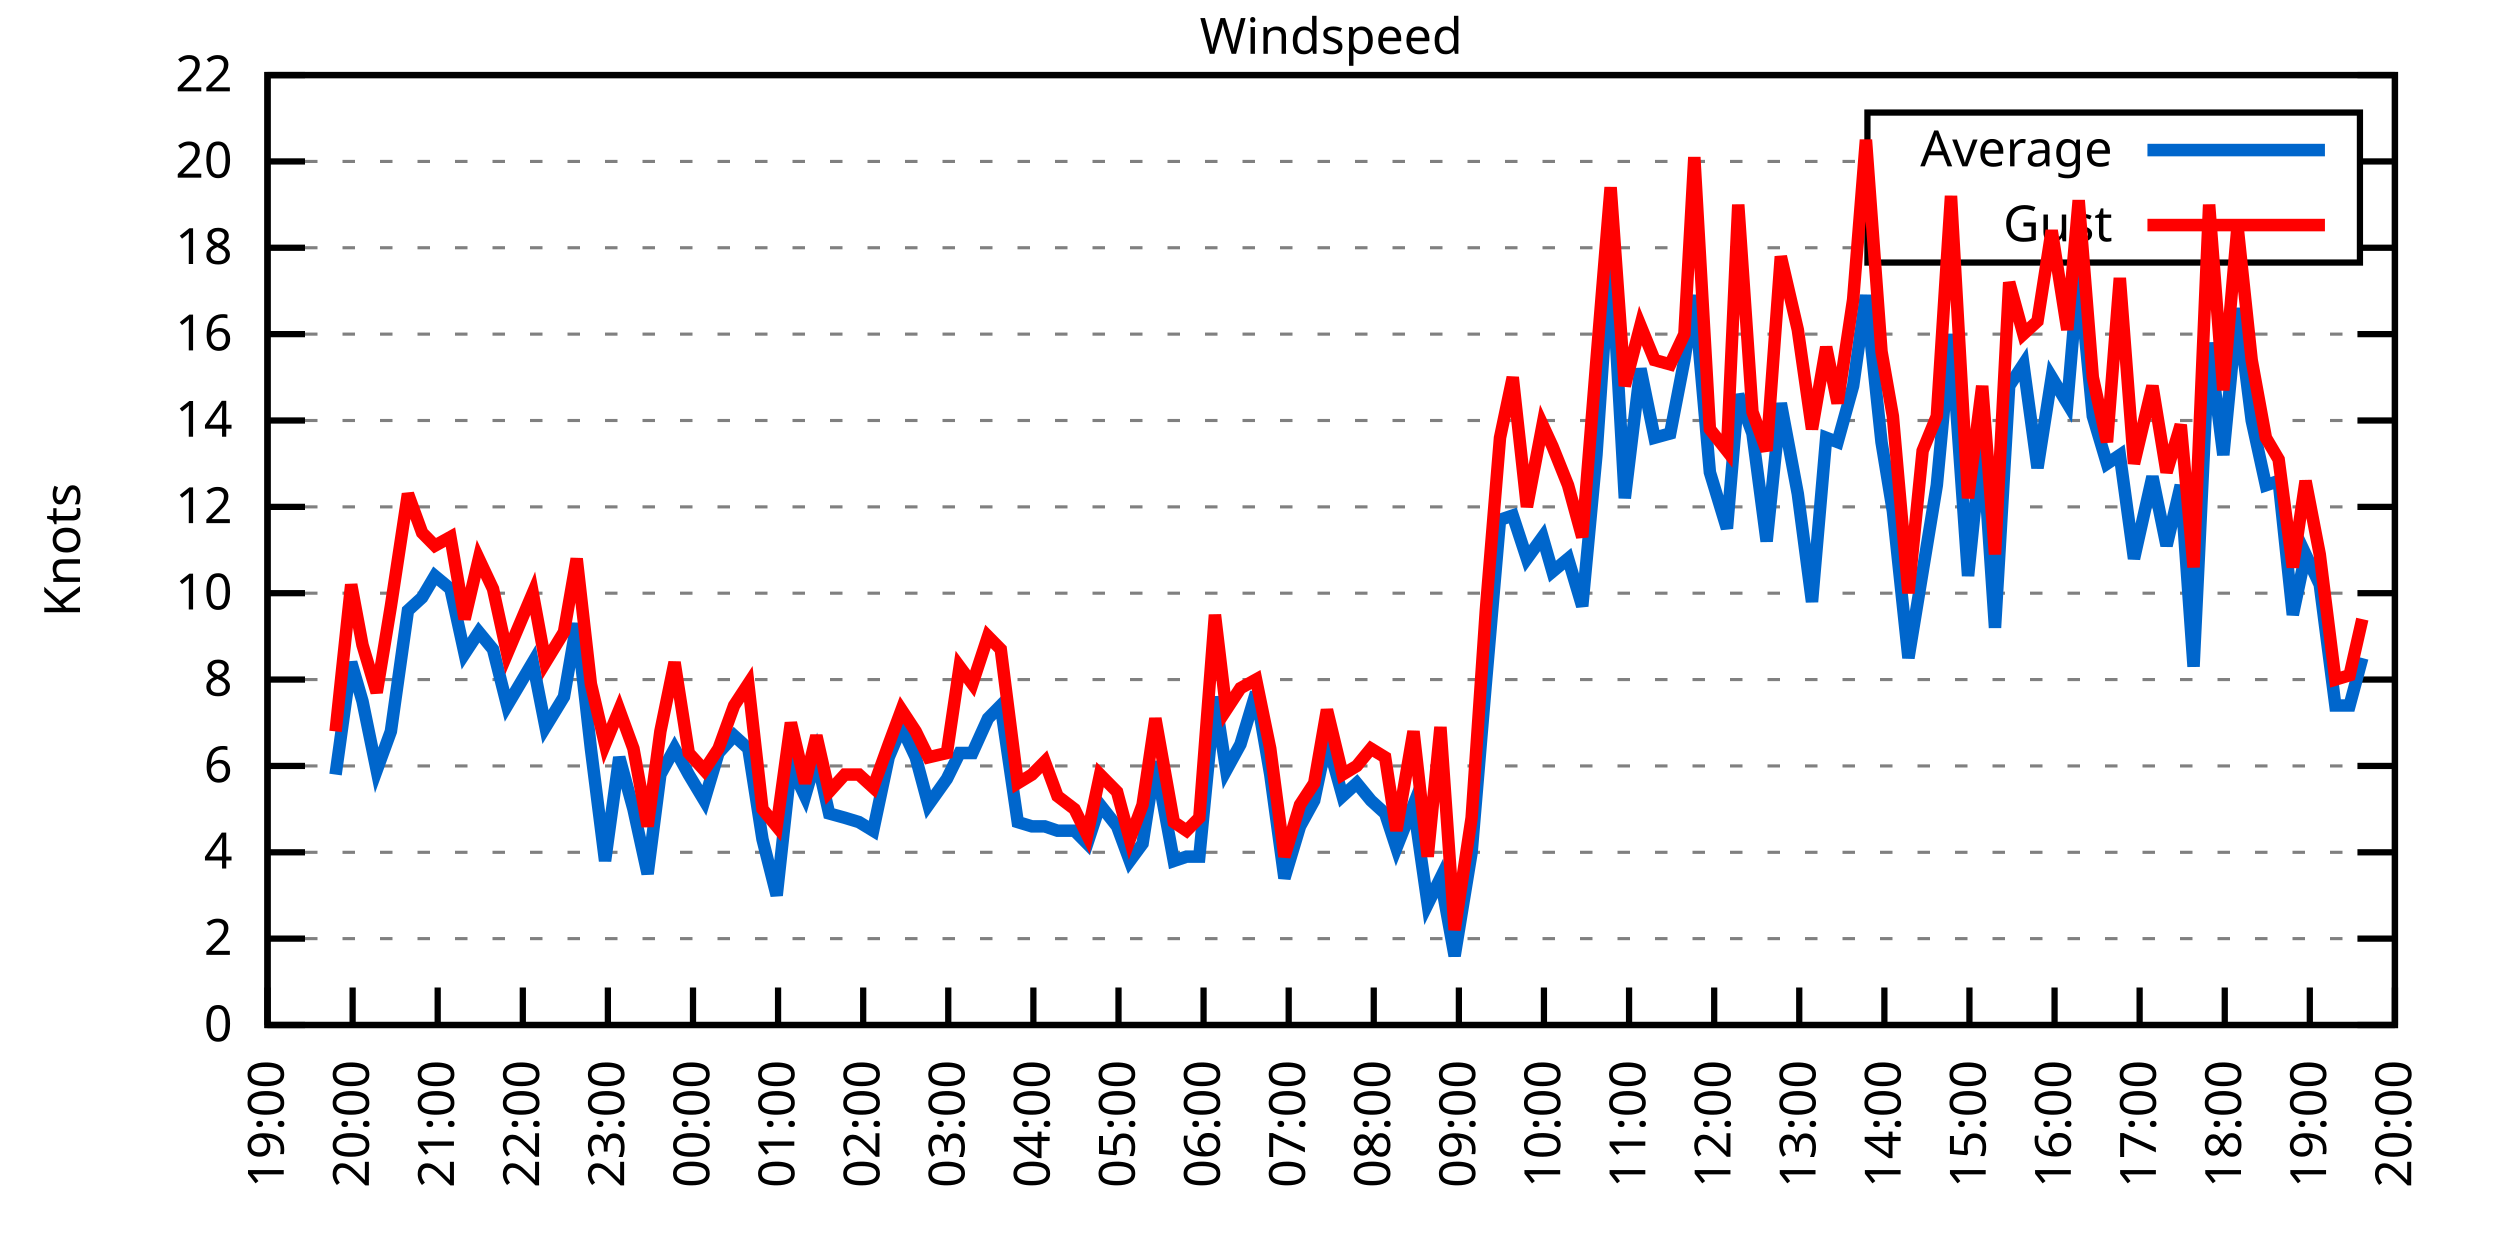
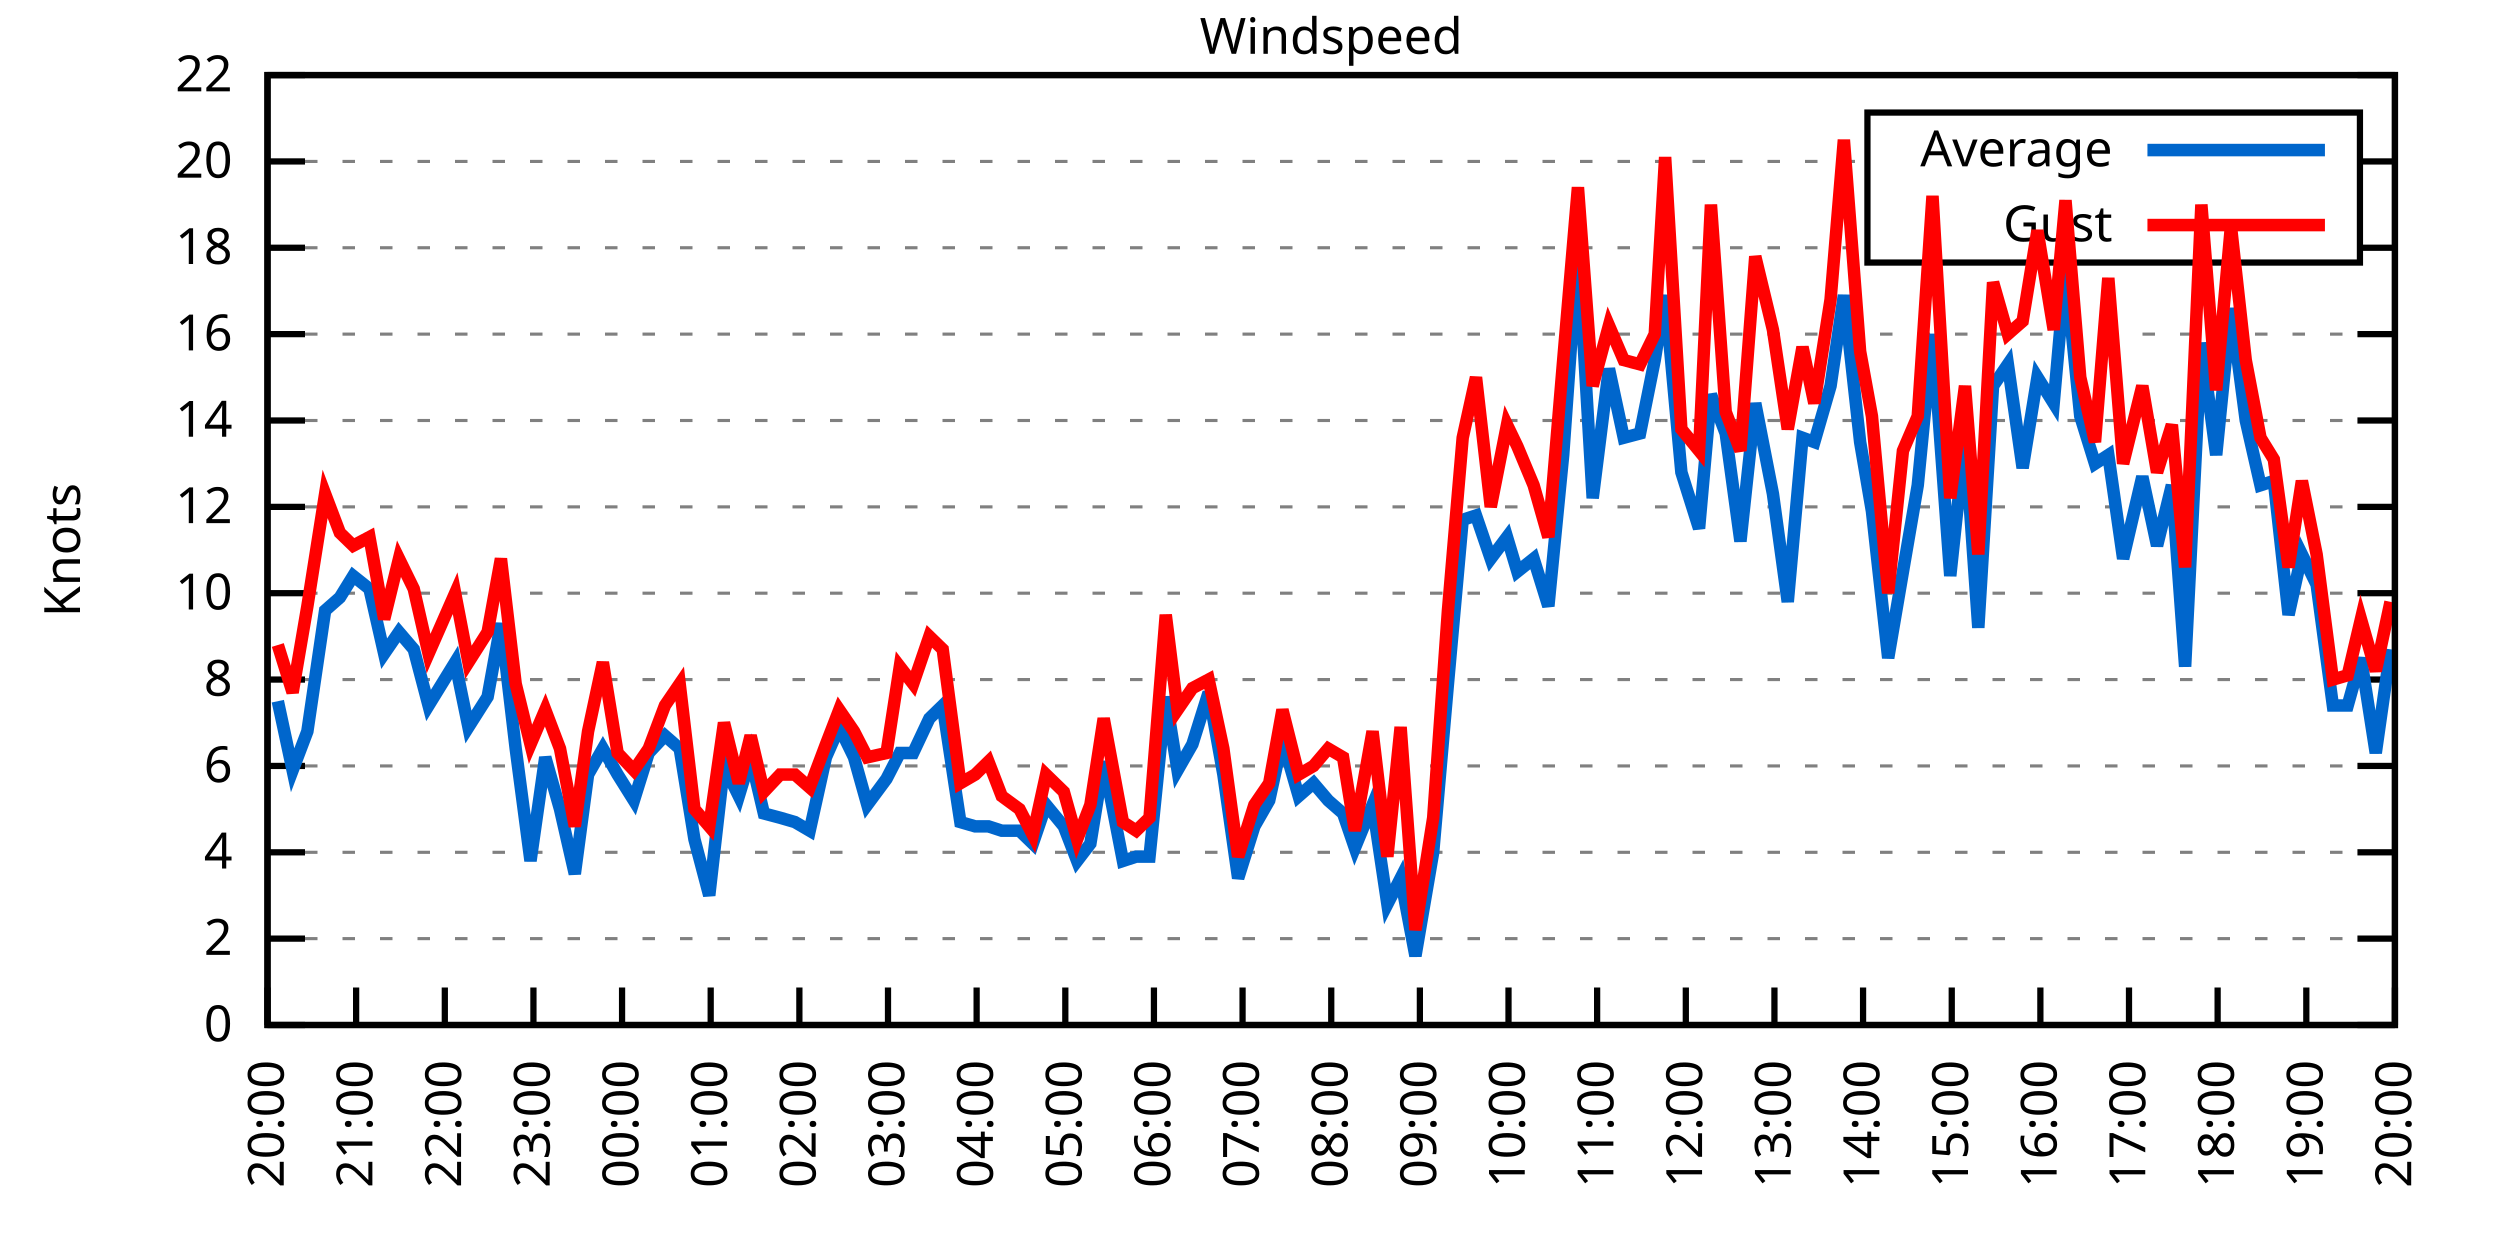
<svg xmlns="http://www.w3.org/2000/svg" xmlns:xlink="http://www.w3.org/1999/xlink" width="400" height="200" viewBox="0 0 400 200">
  <g id="gnuplot_canvas">
    <rect x="0" y="0" width="400" height="200" fill="none" />
    <defs>
      <circle id="gpDot" r="0.5" stroke-width="0.5" stroke="currentColor" />
      <path id="gpPt0" stroke-width="0.333" stroke="currentColor" d="M-1,0 h2 M0,-1 v2" />
      <path id="gpPt1" stroke-width="0.333" stroke="currentColor" d="M-1,-1 L1,1 M1,-1 L-1,1" />
      <path id="gpPt2" stroke-width="0.333" stroke="currentColor" d="M-1,0 L1,0 M0,-1 L0,1 M-1,-1 L1,1 M-1,1 L1,-1" />
      <rect id="gpPt3" stroke-width="0.333" stroke="currentColor" x="-1" y="-1" width="2" height="2" />
      <rect id="gpPt4" stroke-width="0.333" stroke="currentColor" fill="currentColor" x="-1" y="-1" width="2" height="2" />
      <circle id="gpPt5" stroke-width="0.333" stroke="currentColor" cx="0" cy="0" r="1" />
      <use xlink:href="#gpPt5" id="gpPt6" fill="currentColor" stroke="none" />
      <path id="gpPt7" stroke-width="0.333" stroke="currentColor" d="M0,-1.33 L-1.33,0.67 L1.33,0.67 z" />
      <use xlink:href="#gpPt7" id="gpPt8" fill="currentColor" stroke="none" />
      <use xlink:href="#gpPt7" id="gpPt9" stroke="currentColor" transform="rotate(180)" />
      <use xlink:href="#gpPt9" id="gpPt10" fill="currentColor" stroke="none" />
      <use xlink:href="#gpPt3" id="gpPt11" stroke="currentColor" transform="rotate(45)" />
      <use xlink:href="#gpPt11" id="gpPt12" fill="currentColor" stroke="none" />
      <path id="gpPt13" stroke-width="0.333" stroke="currentColor" d="M0,1.330 L1.265,0.411 L0.782,-1.067 L-0.782,-1.076 L-1.265,0.411 z" />
      <use xlink:href="#gpPt13" id="gpPt14" fill="currentColor" stroke="none" />
      <filter id="textbox" filterUnits="objectBoundingBox" x="0" y="0" height="1" width="1">
        <feFlood flood-color="white" flood-opacity="1" result="bgnd" />
        <feComposite in="SourceGraphic" in2="bgnd" operator="atop" />
      </filter>
      <filter id="greybox" filterUnits="objectBoundingBox" x="0" y="0" height="1" width="1">
        <feFlood flood-color="lightgrey" flood-opacity="1" result="grey" />
        <feComposite in="SourceGraphic" in2="grey" operator="atop" />
      </filter>
    </defs>
    <g fill="none" color="white" stroke="currentColor" stroke-width="1.00" stroke-linecap="butt" stroke-linejoin="miter">
</g>
    <g fill="none" color="black" stroke="currentColor" stroke-width="1.00" stroke-linecap="butt" stroke-linejoin="miter">
      <g stroke="none" shape-rendering="crispEdges">
        <polygon fill="rgb(255, 255, 255)" points="42.80,164.00 383.18,164.00 383.18,12.02 42.80,12.02 " />
      </g>
    </g>
    <g fill="none" color="black" stroke="currentColor" stroke-width="1.00" stroke-linecap="butt" stroke-linejoin="miter">
</g>
    <g fill="none" color="black" stroke="black" stroke-width="0.50" stroke-linecap="butt" stroke-linejoin="miter">
</g>
    <g fill="none" color="gray" stroke="currentColor" stroke-width="0.50" stroke-linecap="butt" stroke-linejoin="miter">
      <path stroke="gray" stroke-dasharray="2,4" class="gridline" d="M42.80,164.00 L383.19,164.00  " />
    </g>
    <g fill="none" color="gray" stroke="gray" stroke-width="1.00" stroke-linecap="butt" stroke-linejoin="miter">
</g>
    <g fill="none" color="black" stroke="currentColor" stroke-width="1.00" stroke-linecap="butt" stroke-linejoin="miter">
      <path stroke="black" d="M42.80,164.00 L48.80,164.00 M383.19,164.00 L377.19,164.00  " />
      <g transform="translate(37.20,166.60)" stroke="none" fill="black" font-family="Sans" font-size="8.00" text-anchor="end">
        <text>
          <tspan font-family="Sans"> 0</tspan>
        </text>
      </g>
    </g>
    <g fill="none" color="black" stroke="currentColor" stroke-width="1.00" stroke-linecap="butt" stroke-linejoin="miter">
</g>
    <g fill="none" color="black" stroke="black" stroke-width="0.50" stroke-linecap="butt" stroke-linejoin="miter">
</g>
    <g fill="none" color="gray" stroke="currentColor" stroke-width="0.50" stroke-linecap="butt" stroke-linejoin="miter">
      <path stroke="gray" stroke-dasharray="2,4" class="gridline" d="M42.80,150.18 L383.19,150.18  " />
    </g>
    <g fill="none" color="gray" stroke="gray" stroke-width="1.00" stroke-linecap="butt" stroke-linejoin="miter">
</g>
    <g fill="none" color="black" stroke="currentColor" stroke-width="1.00" stroke-linecap="butt" stroke-linejoin="miter">
      <path stroke="black" d="M42.80,150.18 L48.80,150.18 M383.19,150.18 L377.19,150.18  " />
      <g transform="translate(37.20,152.78)" stroke="none" fill="black" font-family="Sans" font-size="8.00" text-anchor="end">
        <text>
          <tspan font-family="Sans"> 2</tspan>
        </text>
      </g>
    </g>
    <g fill="none" color="black" stroke="currentColor" stroke-width="1.00" stroke-linecap="butt" stroke-linejoin="miter">
</g>
    <g fill="none" color="black" stroke="black" stroke-width="0.50" stroke-linecap="butt" stroke-linejoin="miter">
</g>
    <g fill="none" color="gray" stroke="currentColor" stroke-width="0.50" stroke-linecap="butt" stroke-linejoin="miter">
      <path stroke="gray" stroke-dasharray="2,4" class="gridline" d="M42.80,136.37 L383.19,136.37  " />
    </g>
    <g fill="none" color="gray" stroke="gray" stroke-width="1.00" stroke-linecap="butt" stroke-linejoin="miter">
</g>
    <g fill="none" color="black" stroke="currentColor" stroke-width="1.00" stroke-linecap="butt" stroke-linejoin="miter">
      <path stroke="black" d="M42.80,136.37 L48.80,136.37 M383.19,136.37 L377.19,136.37  " />
      <g transform="translate(37.20,138.97)" stroke="none" fill="black" font-family="Sans" font-size="8.00" text-anchor="end">
        <text>
          <tspan font-family="Sans"> 4</tspan>
        </text>
      </g>
    </g>
    <g fill="none" color="black" stroke="currentColor" stroke-width="1.00" stroke-linecap="butt" stroke-linejoin="miter">
</g>
    <g fill="none" color="black" stroke="black" stroke-width="0.50" stroke-linecap="butt" stroke-linejoin="miter">
</g>
    <g fill="none" color="gray" stroke="currentColor" stroke-width="0.50" stroke-linecap="butt" stroke-linejoin="miter">
      <path stroke="gray" stroke-dasharray="2,4" class="gridline" d="M42.80,122.55 L383.19,122.55  " />
    </g>
    <g fill="none" color="gray" stroke="gray" stroke-width="1.00" stroke-linecap="butt" stroke-linejoin="miter">
</g>
    <g fill="none" color="black" stroke="currentColor" stroke-width="1.00" stroke-linecap="butt" stroke-linejoin="miter">
      <path stroke="black" d="M42.80,122.55 L48.80,122.55 M383.19,122.55 L377.19,122.55  " />
      <g transform="translate(37.20,125.15)" stroke="none" fill="black" font-family="Sans" font-size="8.00" text-anchor="end">
        <text>
          <tspan font-family="Sans"> 6</tspan>
        </text>
      </g>
    </g>
    <g fill="none" color="black" stroke="currentColor" stroke-width="1.00" stroke-linecap="butt" stroke-linejoin="miter">
</g>
    <g fill="none" color="black" stroke="black" stroke-width="0.50" stroke-linecap="butt" stroke-linejoin="miter">
</g>
    <g fill="none" color="gray" stroke="currentColor" stroke-width="0.50" stroke-linecap="butt" stroke-linejoin="miter">
      <path stroke="gray" stroke-dasharray="2,4" class="gridline" d="M42.80,108.73 L383.19,108.73  " />
    </g>
    <g fill="none" color="gray" stroke="gray" stroke-width="1.00" stroke-linecap="butt" stroke-linejoin="miter">
</g>
    <g fill="none" color="black" stroke="currentColor" stroke-width="1.00" stroke-linecap="butt" stroke-linejoin="miter">
      <path stroke="black" d="M42.80,108.73 L48.80,108.73 M383.19,108.73 L377.19,108.73  " />
      <g transform="translate(37.20,111.33)" stroke="none" fill="black" font-family="Sans" font-size="8.00" text-anchor="end">
        <text>
          <tspan font-family="Sans"> 8</tspan>
        </text>
      </g>
    </g>
    <g fill="none" color="black" stroke="currentColor" stroke-width="1.00" stroke-linecap="butt" stroke-linejoin="miter">
</g>
    <g fill="none" color="black" stroke="black" stroke-width="0.50" stroke-linecap="butt" stroke-linejoin="miter">
</g>
    <g fill="none" color="gray" stroke="currentColor" stroke-width="0.50" stroke-linecap="butt" stroke-linejoin="miter">
      <path stroke="gray" stroke-dasharray="2,4" class="gridline" d="M42.80,94.91 L383.19,94.91  " />
    </g>
    <g fill="none" color="gray" stroke="gray" stroke-width="1.00" stroke-linecap="butt" stroke-linejoin="miter">
</g>
    <g fill="none" color="black" stroke="currentColor" stroke-width="1.00" stroke-linecap="butt" stroke-linejoin="miter">
      <path stroke="black" d="M42.80,94.91 L48.80,94.91 M383.19,94.91 L377.19,94.91  " />
      <g transform="translate(37.20,97.51)" stroke="none" fill="black" font-family="Sans" font-size="8.00" text-anchor="end">
        <text>
          <tspan font-family="Sans"> 10</tspan>
        </text>
      </g>
    </g>
    <g fill="none" color="black" stroke="currentColor" stroke-width="1.00" stroke-linecap="butt" stroke-linejoin="miter">
</g>
    <g fill="none" color="black" stroke="black" stroke-width="0.50" stroke-linecap="butt" stroke-linejoin="miter">
</g>
    <g fill="none" color="gray" stroke="currentColor" stroke-width="0.50" stroke-linecap="butt" stroke-linejoin="miter">
      <path stroke="gray" stroke-dasharray="2,4" class="gridline" d="M42.80,81.10 L383.19,81.10  " />
    </g>
    <g fill="none" color="gray" stroke="gray" stroke-width="1.00" stroke-linecap="butt" stroke-linejoin="miter">
</g>
    <g fill="none" color="black" stroke="currentColor" stroke-width="1.00" stroke-linecap="butt" stroke-linejoin="miter">
      <path stroke="black" d="M42.80,81.10 L48.80,81.10 M383.19,81.10 L377.19,81.10  " />
      <g transform="translate(37.20,83.70)" stroke="none" fill="black" font-family="Sans" font-size="8.00" text-anchor="end">
        <text>
          <tspan font-family="Sans"> 12</tspan>
        </text>
      </g>
    </g>
    <g fill="none" color="black" stroke="currentColor" stroke-width="1.00" stroke-linecap="butt" stroke-linejoin="miter">
</g>
    <g fill="none" color="black" stroke="black" stroke-width="0.50" stroke-linecap="butt" stroke-linejoin="miter">
</g>
    <g fill="none" color="gray" stroke="currentColor" stroke-width="0.50" stroke-linecap="butt" stroke-linejoin="miter">
      <path stroke="gray" stroke-dasharray="2,4" class="gridline" d="M42.80,67.28 L383.19,67.28  " />
    </g>
    <g fill="none" color="gray" stroke="gray" stroke-width="1.00" stroke-linecap="butt" stroke-linejoin="miter">
</g>
    <g fill="none" color="black" stroke="currentColor" stroke-width="1.00" stroke-linecap="butt" stroke-linejoin="miter">
      <path stroke="black" d="M42.80,67.28 L48.80,67.28 M383.19,67.28 L377.19,67.28  " />
      <g transform="translate(37.20,69.88)" stroke="none" fill="black" font-family="Sans" font-size="8.00" text-anchor="end">
        <text>
          <tspan font-family="Sans"> 14</tspan>
        </text>
      </g>
    </g>
    <g fill="none" color="black" stroke="currentColor" stroke-width="1.00" stroke-linecap="butt" stroke-linejoin="miter">
</g>
    <g fill="none" color="black" stroke="black" stroke-width="0.50" stroke-linecap="butt" stroke-linejoin="miter">
</g>
    <g fill="none" color="gray" stroke="currentColor" stroke-width="0.50" stroke-linecap="butt" stroke-linejoin="miter">
      <path stroke="gray" stroke-dasharray="2,4" class="gridline" d="M42.80,53.46 L383.19,53.46  " />
    </g>
    <g fill="none" color="gray" stroke="gray" stroke-width="1.00" stroke-linecap="butt" stroke-linejoin="miter">
</g>
    <g fill="none" color="black" stroke="currentColor" stroke-width="1.00" stroke-linecap="butt" stroke-linejoin="miter">
      <path stroke="black" d="M42.80,53.46 L48.80,53.46 M383.19,53.46 L377.19,53.46  " />
      <g transform="translate(37.20,56.06)" stroke="none" fill="black" font-family="Sans" font-size="8.00" text-anchor="end">
        <text>
          <tspan font-family="Sans"> 16</tspan>
        </text>
      </g>
    </g>
    <g fill="none" color="black" stroke="currentColor" stroke-width="1.00" stroke-linecap="butt" stroke-linejoin="miter">
</g>
    <g fill="none" color="black" stroke="black" stroke-width="0.50" stroke-linecap="butt" stroke-linejoin="miter">
</g>
    <g fill="none" color="gray" stroke="currentColor" stroke-width="0.50" stroke-linecap="butt" stroke-linejoin="miter">
      <path stroke="gray" stroke-dasharray="2,4" class="gridline" d="M42.80,39.64 L298.79,39.64 M377.59,39.64 L383.19,39.64  " />
    </g>
    <g fill="none" color="gray" stroke="gray" stroke-width="1.00" stroke-linecap="butt" stroke-linejoin="miter">
</g>
    <g fill="none" color="black" stroke="currentColor" stroke-width="1.00" stroke-linecap="butt" stroke-linejoin="miter">
      <path stroke="black" d="M42.80,39.64 L48.80,39.64 M383.19,39.64 L377.19,39.64  " />
      <g transform="translate(37.20,42.24)" stroke="none" fill="black" font-family="Sans" font-size="8.00" text-anchor="end">
        <text>
          <tspan font-family="Sans"> 18</tspan>
        </text>
      </g>
    </g>
    <g fill="none" color="black" stroke="currentColor" stroke-width="1.00" stroke-linecap="butt" stroke-linejoin="miter">
</g>
    <g fill="none" color="black" stroke="black" stroke-width="0.50" stroke-linecap="butt" stroke-linejoin="miter">
</g>
    <g fill="none" color="gray" stroke="currentColor" stroke-width="0.50" stroke-linecap="butt" stroke-linejoin="miter">
      <path stroke="gray" stroke-dasharray="2,4" class="gridline" d="M42.80,25.83 L298.79,25.83 M377.59,25.83 L383.19,25.83  " />
    </g>
    <g fill="none" color="gray" stroke="gray" stroke-width="1.00" stroke-linecap="butt" stroke-linejoin="miter">
</g>
    <g fill="none" color="black" stroke="currentColor" stroke-width="1.00" stroke-linecap="butt" stroke-linejoin="miter">
      <path stroke="black" d="M42.80,25.83 L48.80,25.83 M383.19,25.83 L377.19,25.83  " />
      <g transform="translate(37.20,28.43)" stroke="none" fill="black" font-family="Sans" font-size="8.00" text-anchor="end">
        <text>
          <tspan font-family="Sans"> 20</tspan>
        </text>
      </g>
    </g>
    <g fill="none" color="black" stroke="currentColor" stroke-width="1.00" stroke-linecap="butt" stroke-linejoin="miter">
</g>
    <g fill="none" color="black" stroke="black" stroke-width="0.50" stroke-linecap="butt" stroke-linejoin="miter">
</g>
    <g fill="none" color="gray" stroke="currentColor" stroke-width="0.50" stroke-linecap="butt" stroke-linejoin="miter">
      <path stroke="gray" stroke-dasharray="2,4" class="gridline" d="M42.80,12.01 L383.19,12.01  " />
    </g>
    <g fill="none" color="gray" stroke="gray" stroke-width="1.00" stroke-linecap="butt" stroke-linejoin="miter">
</g>
    <g fill="none" color="black" stroke="currentColor" stroke-width="1.00" stroke-linecap="butt" stroke-linejoin="miter">
      <path stroke="black" d="M42.80,12.01 L48.80,12.01 M383.19,12.01 L377.19,12.01  " />
      <g transform="translate(37.20,14.61)" stroke="none" fill="black" font-family="Sans" font-size="8.00" text-anchor="end">
        <text>
          <tspan font-family="Sans"> 22</tspan>
        </text>
      </g>
    </g>
    <g fill="none" color="black" stroke="currentColor" stroke-width="1.00" stroke-linecap="butt" stroke-linejoin="miter">
      <path stroke="black" d="M42.80,164.00 L42.80,158.00  " />
      <g transform="translate(45.40,169.60) rotate(270.00)" stroke="none" fill="black" font-family="Sans" font-size="8.00" text-anchor="end">
        <text>
-           <tspan font-family="Sans">19:00</tspan>
-         </text>
-       </g>
-     </g>
-     <g fill="none" color="black" stroke="currentColor" stroke-width="1.00" stroke-linecap="butt" stroke-linejoin="miter">
-       <path stroke="black" d="M56.42,164.00 L56.42,158.00  " />
-       <g transform="translate(59.02,169.60) rotate(270.00)" stroke="none" fill="black" font-family="Sans" font-size="8.00" text-anchor="end">
-         <text>
          <tspan font-family="Sans">20:00</tspan>
        </text>
      </g>
    </g>
    <g fill="none" color="black" stroke="currentColor" stroke-width="1.00" stroke-linecap="butt" stroke-linejoin="miter">
-       <path stroke="black" d="M70.03,164.00 L70.03,158.00  " />
-       <g transform="translate(72.63,169.60) rotate(270.00)" stroke="none" fill="black" font-family="Sans" font-size="8.00" text-anchor="end">
+       <path stroke="black" d="M56.98,164.00 L56.98,158.00  " />
+       <g transform="translate(59.58,169.60) rotate(270.00)" stroke="none" fill="black" font-family="Sans" font-size="8.00" text-anchor="end">
        <text>
          <tspan font-family="Sans">21:00</tspan>
        </text>
      </g>
    </g>
    <g fill="none" color="black" stroke="currentColor" stroke-width="1.00" stroke-linecap="butt" stroke-linejoin="miter">
-       <path stroke="black" d="M83.65,164.00 L83.65,158.00  " />
-       <g transform="translate(86.25,169.60) rotate(270.00)" stroke="none" fill="black" font-family="Sans" font-size="8.00" text-anchor="end">
+       <path stroke="black" d="M71.17,164.00 L71.17,158.00  " />
+       <g transform="translate(73.77,169.60) rotate(270.00)" stroke="none" fill="black" font-family="Sans" font-size="8.00" text-anchor="end">
        <text>
          <tspan font-family="Sans">22:00</tspan>
        </text>
      </g>
    </g>
    <g fill="none" color="black" stroke="currentColor" stroke-width="1.00" stroke-linecap="butt" stroke-linejoin="miter">
-       <path stroke="black" d="M97.26,164.00 L97.26,158.00  " />
-       <g transform="translate(99.86,169.60) rotate(270.00)" stroke="none" fill="black" font-family="Sans" font-size="8.00" text-anchor="end">
+       <path stroke="black" d="M85.35,164.00 L85.35,158.00  " />
+       <g transform="translate(87.95,169.60) rotate(270.00)" stroke="none" fill="black" font-family="Sans" font-size="8.00" text-anchor="end">
        <text>
          <tspan font-family="Sans">23:00</tspan>
        </text>
      </g>
    </g>
    <g fill="none" color="black" stroke="currentColor" stroke-width="1.00" stroke-linecap="butt" stroke-linejoin="miter">
-       <path stroke="black" d="M110.88,164.00 L110.88,158.00  " />
-       <g transform="translate(113.48,169.60) rotate(270.00)" stroke="none" fill="black" font-family="Sans" font-size="8.00" text-anchor="end">
+       <path stroke="black" d="M99.53,164.00 L99.53,158.00  " />
+       <g transform="translate(102.13,169.60) rotate(270.00)" stroke="none" fill="black" font-family="Sans" font-size="8.00" text-anchor="end">
        <text>
          <tspan font-family="Sans">00:00</tspan>
        </text>
      </g>
    </g>
    <g fill="none" color="black" stroke="currentColor" stroke-width="1.00" stroke-linecap="butt" stroke-linejoin="miter">
-       <path stroke="black" d="M124.49,164.00 L124.49,158.00  " />
-       <g transform="translate(127.09,169.60) rotate(270.00)" stroke="none" fill="black" font-family="Sans" font-size="8.00" text-anchor="end">
+       <path stroke="black" d="M113.71,164.00 L113.71,158.00  " />
+       <g transform="translate(116.31,169.60) rotate(270.00)" stroke="none" fill="black" font-family="Sans" font-size="8.00" text-anchor="end">
        <text>
          <tspan font-family="Sans">01:00</tspan>
        </text>
      </g>
    </g>
    <g fill="none" color="black" stroke="currentColor" stroke-width="1.00" stroke-linecap="butt" stroke-linejoin="miter">
-       <path stroke="black" d="M138.11,164.00 L138.11,158.00  " />
-       <g transform="translate(140.71,169.60) rotate(270.00)" stroke="none" fill="black" font-family="Sans" font-size="8.00" text-anchor="end">
+       <path stroke="black" d="M127.90,164.00 L127.90,158.00  " />
+       <g transform="translate(130.50,169.60) rotate(270.00)" stroke="none" fill="black" font-family="Sans" font-size="8.00" text-anchor="end">
        <text>
          <tspan font-family="Sans">02:00</tspan>
        </text>
      </g>
    </g>
    <g fill="none" color="black" stroke="currentColor" stroke-width="1.00" stroke-linecap="butt" stroke-linejoin="miter">
-       <path stroke="black" d="M151.72,164.00 L151.72,158.00  " />
-       <g transform="translate(154.32,169.60) rotate(270.00)" stroke="none" fill="black" font-family="Sans" font-size="8.00" text-anchor="end">
+       <path stroke="black" d="M142.08,164.00 L142.08,158.00  " />
+       <g transform="translate(144.68,169.60) rotate(270.00)" stroke="none" fill="black" font-family="Sans" font-size="8.00" text-anchor="end">
        <text>
          <tspan font-family="Sans">03:00</tspan>
        </text>
      </g>
    </g>
    <g fill="none" color="black" stroke="currentColor" stroke-width="1.00" stroke-linecap="butt" stroke-linejoin="miter">
-       <path stroke="black" d="M165.34,164.00 L165.34,158.00  " />
-       <g transform="translate(167.94,169.60) rotate(270.00)" stroke="none" fill="black" font-family="Sans" font-size="8.00" text-anchor="end">
+       <path stroke="black" d="M156.26,164.00 L156.26,158.00  " />
+       <g transform="translate(158.86,169.60) rotate(270.00)" stroke="none" fill="black" font-family="Sans" font-size="8.00" text-anchor="end">
        <text>
          <tspan font-family="Sans">04:00</tspan>
        </text>
      </g>
    </g>
    <g fill="none" color="black" stroke="currentColor" stroke-width="1.00" stroke-linecap="butt" stroke-linejoin="miter">
-       <path stroke="black" d="M178.96,164.00 L178.96,158.00  " />
-       <g transform="translate(181.56,169.60) rotate(270.00)" stroke="none" fill="black" font-family="Sans" font-size="8.00" text-anchor="end">
+       <path stroke="black" d="M170.45,164.00 L170.45,158.00  " />
+       <g transform="translate(173.05,169.60) rotate(270.00)" stroke="none" fill="black" font-family="Sans" font-size="8.00" text-anchor="end">
        <text>
          <tspan font-family="Sans">05:00</tspan>
        </text>
      </g>
    </g>
    <g fill="none" color="black" stroke="currentColor" stroke-width="1.00" stroke-linecap="butt" stroke-linejoin="miter">
-       <path stroke="black" d="M192.57,164.00 L192.57,158.00  " />
-       <g transform="translate(195.17,169.60) rotate(270.00)" stroke="none" fill="black" font-family="Sans" font-size="8.00" text-anchor="end">
+       <path stroke="black" d="M184.63,164.00 L184.63,158.00  " />
+       <g transform="translate(187.23,169.60) rotate(270.00)" stroke="none" fill="black" font-family="Sans" font-size="8.00" text-anchor="end">
        <text>
          <tspan font-family="Sans">06:00</tspan>
        </text>
      </g>
    </g>
    <g fill="none" color="black" stroke="currentColor" stroke-width="1.00" stroke-linecap="butt" stroke-linejoin="miter">
-       <path stroke="black" d="M206.19,164.00 L206.19,158.00  " />
-       <g transform="translate(208.79,169.60) rotate(270.00)" stroke="none" fill="black" font-family="Sans" font-size="8.00" text-anchor="end">
+       <path stroke="black" d="M198.81,164.00 L198.81,158.00  " />
+       <g transform="translate(201.41,169.60) rotate(270.00)" stroke="none" fill="black" font-family="Sans" font-size="8.00" text-anchor="end">
        <text>
          <tspan font-family="Sans">07:00</tspan>
        </text>
      </g>
    </g>
    <g fill="none" color="black" stroke="currentColor" stroke-width="1.00" stroke-linecap="butt" stroke-linejoin="miter">
-       <path stroke="black" d="M219.80,164.00 L219.80,158.00  " />
-       <g transform="translate(222.40,169.60) rotate(270.00)" stroke="none" fill="black" font-family="Sans" font-size="8.00" text-anchor="end">
+       <path stroke="black" d="M213.00,164.00 L213.00,158.00  " />
+       <g transform="translate(215.60,169.60) rotate(270.00)" stroke="none" fill="black" font-family="Sans" font-size="8.00" text-anchor="end">
        <text>
          <tspan font-family="Sans">08:00</tspan>
        </text>
      </g>
    </g>
    <g fill="none" color="black" stroke="currentColor" stroke-width="1.00" stroke-linecap="butt" stroke-linejoin="miter">
-       <path stroke="black" d="M233.42,164.00 L233.42,158.00  " />
-       <g transform="translate(236.02,169.60) rotate(270.00)" stroke="none" fill="black" font-family="Sans" font-size="8.00" text-anchor="end">
+       <path stroke="black" d="M227.18,164.00 L227.18,158.00  " />
+       <g transform="translate(229.78,169.60) rotate(270.00)" stroke="none" fill="black" font-family="Sans" font-size="8.00" text-anchor="end">
        <text>
          <tspan font-family="Sans">09:00</tspan>
        </text>
      </g>
    </g>
    <g fill="none" color="black" stroke="currentColor" stroke-width="1.00" stroke-linecap="butt" stroke-linejoin="miter">
-       <path stroke="black" d="M247.03,164.00 L247.03,158.00  " />
-       <g transform="translate(249.63,169.60) rotate(270.00)" stroke="none" fill="black" font-family="Sans" font-size="8.00" text-anchor="end">
+       <path stroke="black" d="M241.36,164.00 L241.36,158.00  " />
+       <g transform="translate(243.96,169.60) rotate(270.00)" stroke="none" fill="black" font-family="Sans" font-size="8.00" text-anchor="end">
        <text>
          <tspan font-family="Sans">10:00</tspan>
        </text>
      </g>
    </g>
    <g fill="none" color="black" stroke="currentColor" stroke-width="1.00" stroke-linecap="butt" stroke-linejoin="miter">
-       <path stroke="black" d="M260.65,164.00 L260.65,158.00  " />
-       <g transform="translate(263.25,169.60) rotate(270.00)" stroke="none" fill="black" font-family="Sans" font-size="8.00" text-anchor="end">
+       <path stroke="black" d="M255.54,164.00 L255.54,158.00  " />
+       <g transform="translate(258.14,169.60) rotate(270.00)" stroke="none" fill="black" font-family="Sans" font-size="8.00" text-anchor="end">
        <text>
          <tspan font-family="Sans">11:00</tspan>
        </text>
      </g>
    </g>
    <g fill="none" color="black" stroke="currentColor" stroke-width="1.00" stroke-linecap="butt" stroke-linejoin="miter">
-       <path stroke="black" d="M274.27,164.00 L274.27,158.00  " />
-       <g transform="translate(276.87,169.60) rotate(270.00)" stroke="none" fill="black" font-family="Sans" font-size="8.00" text-anchor="end">
+       <path stroke="black" d="M269.73,164.00 L269.73,158.00  " />
+       <g transform="translate(272.33,169.60) rotate(270.00)" stroke="none" fill="black" font-family="Sans" font-size="8.00" text-anchor="end">
        <text>
          <tspan font-family="Sans">12:00</tspan>
        </text>
      </g>
    </g>
    <g fill="none" color="black" stroke="currentColor" stroke-width="1.00" stroke-linecap="butt" stroke-linejoin="miter">
-       <path stroke="black" d="M287.88,164.00 L287.88,158.00  " />
-       <g transform="translate(290.48,169.60) rotate(270.00)" stroke="none" fill="black" font-family="Sans" font-size="8.00" text-anchor="end">
+       <path stroke="black" d="M283.91,164.00 L283.91,158.00  " />
+       <g transform="translate(286.51,169.60) rotate(270.00)" stroke="none" fill="black" font-family="Sans" font-size="8.00" text-anchor="end">
        <text>
          <tspan font-family="Sans">13:00</tspan>
        </text>
      </g>
    </g>
    <g fill="none" color="black" stroke="currentColor" stroke-width="1.00" stroke-linecap="butt" stroke-linejoin="miter">
-       <path stroke="black" d="M301.50,164.00 L301.50,158.00  " />
-       <g transform="translate(304.10,169.60) rotate(270.00)" stroke="none" fill="black" font-family="Sans" font-size="8.00" text-anchor="end">
+       <path stroke="black" d="M298.09,164.00 L298.09,158.00  " />
+       <g transform="translate(300.69,169.60) rotate(270.00)" stroke="none" fill="black" font-family="Sans" font-size="8.00" text-anchor="end">
        <text>
          <tspan font-family="Sans">14:00</tspan>
        </text>
      </g>
    </g>
    <g fill="none" color="black" stroke="currentColor" stroke-width="1.00" stroke-linecap="butt" stroke-linejoin="miter">
-       <path stroke="black" d="M315.11,164.00 L315.11,158.00  " />
-       <g transform="translate(317.71,169.60) rotate(270.00)" stroke="none" fill="black" font-family="Sans" font-size="8.00" text-anchor="end">
+       <path stroke="black" d="M312.28,164.00 L312.28,158.00  " />
+       <g transform="translate(314.88,169.60) rotate(270.00)" stroke="none" fill="black" font-family="Sans" font-size="8.00" text-anchor="end">
        <text>
          <tspan font-family="Sans">15:00</tspan>
        </text>
      </g>
    </g>
    <g fill="none" color="black" stroke="currentColor" stroke-width="1.00" stroke-linecap="butt" stroke-linejoin="miter">
-       <path stroke="black" d="M328.73,164.00 L328.73,158.00  " />
-       <g transform="translate(331.33,169.60) rotate(270.00)" stroke="none" fill="black" font-family="Sans" font-size="8.00" text-anchor="end">
+       <path stroke="black" d="M326.46,164.00 L326.46,158.00  " />
+       <g transform="translate(329.06,169.60) rotate(270.00)" stroke="none" fill="black" font-family="Sans" font-size="8.00" text-anchor="end">
        <text>
          <tspan font-family="Sans">16:00</tspan>
        </text>
      </g>
    </g>
    <g fill="none" color="black" stroke="currentColor" stroke-width="1.00" stroke-linecap="butt" stroke-linejoin="miter">
-       <path stroke="black" d="M342.34,164.00 L342.34,158.00  " />
-       <g transform="translate(344.94,169.60) rotate(270.00)" stroke="none" fill="black" font-family="Sans" font-size="8.00" text-anchor="end">
+       <path stroke="black" d="M340.64,164.00 L340.64,158.00  " />
+       <g transform="translate(343.24,169.60) rotate(270.00)" stroke="none" fill="black" font-family="Sans" font-size="8.00" text-anchor="end">
        <text>
          <tspan font-family="Sans">17:00</tspan>
        </text>
      </g>
    </g>
    <g fill="none" color="black" stroke="currentColor" stroke-width="1.00" stroke-linecap="butt" stroke-linejoin="miter">
-       <path stroke="black" d="M355.96,164.00 L355.96,158.00  " />
-       <g transform="translate(358.56,169.60) rotate(270.00)" stroke="none" fill="black" font-family="Sans" font-size="8.00" text-anchor="end">
+       <path stroke="black" d="M354.82,164.00 L354.82,158.00  " />
+       <g transform="translate(357.42,169.60) rotate(270.00)" stroke="none" fill="black" font-family="Sans" font-size="8.00" text-anchor="end">
        <text>
          <tspan font-family="Sans">18:00</tspan>
        </text>
      </g>
    </g>
    <g fill="none" color="black" stroke="currentColor" stroke-width="1.00" stroke-linecap="butt" stroke-linejoin="miter">
-       <path stroke="black" d="M369.57,164.00 L369.57,158.00  " />
-       <g transform="translate(372.17,169.60) rotate(270.00)" stroke="none" fill="black" font-family="Sans" font-size="8.00" text-anchor="end">
+       <path stroke="black" d="M369.01,164.00 L369.01,158.00  " />
+       <g transform="translate(371.61,169.60) rotate(270.00)" stroke="none" fill="black" font-family="Sans" font-size="8.00" text-anchor="end">
        <text>
          <tspan font-family="Sans">19:00</tspan>
        </text>
      </g>
    </g>
    <g fill="none" color="black" stroke="currentColor" stroke-width="1.00" stroke-linecap="butt" stroke-linejoin="miter">
      <path stroke="black" d="M383.19,164.00 L383.19,158.00  " />
      <g transform="translate(385.79,169.60) rotate(270.00)" stroke="none" fill="black" font-family="Sans" font-size="8.00" text-anchor="end">
        <text>
          <tspan font-family="Sans">20:00</tspan>
        </text>
      </g>
    </g>
    <g fill="none" color="black" stroke="currentColor" stroke-width="1.00" stroke-linecap="butt" stroke-linejoin="miter">
</g>
    <g fill="none" color="black" stroke="currentColor" stroke-width="1.00" stroke-linecap="butt" stroke-linejoin="miter">
      <path stroke="black" d="M42.80,12.01 L42.80,164.00 L383.19,164.00 L383.19,12.01 L42.80,12.01 Z  " />
    </g>
    <g fill="none" color="black" stroke="currentColor" stroke-width="1.00" stroke-linecap="butt" stroke-linejoin="miter">
</g>
    <g fill="none" color="black" stroke="currentColor" stroke-width="1.00" stroke-linecap="butt" stroke-linejoin="miter">
      <path stroke="black" d="M298.79,42.01 L298.79,18.01 L377.59,18.01 L377.59,42.01 L298.79,42.01 Z  " />
    </g>
    <g id="Windspeed_plot_1">
      <g fill="none" color="white" stroke="black" stroke-width="2.00" stroke-linecap="butt" stroke-linejoin="miter">
</g>
      <g fill="none" color="black" stroke="currentColor" stroke-width="2.00" stroke-linecap="butt" stroke-linejoin="miter">
        <g transform="translate(337.99,26.61)" stroke="none" fill="black" font-family="Sans" font-size="8.00" text-anchor="end">
          <text>
            <tspan font-family="Sans">Average</tspan>
          </text>
        </g>
      </g>
      <g fill="none" color="black" stroke="currentColor" stroke-width="2.00" stroke-linecap="butt" stroke-linejoin="miter">
-         <path stroke="rgb(  0, 102, 204)" d="M343.59,24.01 L371.99,24.01 M53.69,123.93 L56.19,105.97 L58.00,112.19 L60.27,123.24 L62.54,117.02 L65.27,97.68   L67.54,95.60 L69.58,92.15 L72.07,94.22 L74.34,104.59 L76.61,101.13 L78.88,103.89 L81.15,112.88 L85.24,105.97   L87.28,116.33 L90.23,111.49 L92.27,99.75 L94.54,119.78 L96.81,137.75 L99.08,121.17 L101.35,129.46 L103.62,139.82   L105.66,123.93 L107.93,119.78 L110.20,123.93 L112.69,128.08 L114.96,120.48 L117.46,117.71 L119.73,119.78 L122.00,134.29   L124.27,143.27 L126.54,122.55 L128.81,127.38 L130.62,121.17 L132.66,130.15 L135.16,130.84 L137.43,131.53 L139.70,132.91   L142.19,121.17 L144.24,116.33 L146.51,121.17 L148.55,128.77 L151.50,124.62 L153.54,120.48 L155.58,120.48 L158.08,114.95   L160.12,112.88 L162.84,131.53 L165.11,132.22 L167.16,132.22 L169.20,132.91 L171.92,132.91 L173.96,134.98 L176.01,128.77   L178.73,132.22 L180.77,137.75 L182.81,134.98 L184.86,121.86 L187.81,137.75 L189.85,137.06 L191.89,137.06 L194.39,111.49   L196.20,123.24 L198.47,119.09 L200.97,110.80 L203.24,123.93 L205.51,140.51 L208.00,132.22 L210.27,128.08 L212.31,118.40   L214.81,127.38 L217.08,125.31 L219.35,128.08 L221.62,130.15 L223.43,135.67 L226.16,128.77 L228.43,144.66 L230.47,140.51   L232.74,152.95 L235.46,136.37 L237.73,109.42 L240.00,83.17 L242.04,82.48 L244.31,89.39 L246.81,85.93 L248.40,91.46   L250.89,89.39 L253.16,96.99 L255.43,72.81 L257.70,39.64 L259.97,79.71 L262.47,58.99 L264.73,70.04 L267.23,69.35   L269.50,57.61 L271.09,47.24 L273.58,75.57 L276.31,84.55 L278.12,63.13 L280.39,69.35 L282.66,86.62 L284.93,64.52   L287.65,79.02 L289.92,96.30 L292.19,70.04 L294.01,70.73 L296.50,61.75 L298.55,47.24 L301.04,70.73 L302.86,81.79   L305.35,105.28 L307.62,91.46 L309.89,77.64 L312.16,53.46 L314.89,92.15 L317.15,70.04 L319.20,100.44 L321.47,61.75   L323.74,58.30 L326.00,74.88 L328.27,60.37 L330.77,64.52 L332.59,43.10 L334.85,66.59 L337.12,74.19 L339.17,72.81   L341.44,89.39 L344.39,76.26 L346.65,87.31 L348.92,77.64 L350.97,106.66 L353.46,54.84 L355.73,72.81 L358.00,49.32   L360.27,67.28 L362.54,77.64 L364.58,76.95 L366.85,98.37 L368.89,88.70 L371.16,93.53 L373.66,112.88 L375.93,112.88   L377.97,105.28  " />
+         <path stroke="rgb(  0, 102, 204)" d="M343.59,24.01 L371.99,24.01 M44.45,112.19 L46.82,123.24 L49.18,117.02 L52.02,97.68 L54.38,95.60 L56.51,92.15   L59.11,94.22 L61.47,104.59 L63.84,101.13 L66.20,103.89 L68.57,112.88 L72.82,105.97 L74.95,116.33 L78.02,111.49   L80.15,99.75 L82.51,119.78 L84.88,137.75 L87.24,121.17 L89.60,129.46 L91.97,139.82 L94.09,123.93 L96.46,119.78   L98.82,123.93 L101.42,128.08 L103.79,120.48 L106.39,117.71 L108.75,119.78 L111.11,134.29 L113.48,143.27 L115.84,122.55   L118.21,127.38 L120.10,121.17 L122.22,130.15 L124.82,130.84 L127.19,131.53 L129.55,132.91 L132.15,121.17 L134.28,116.33   L136.64,121.17 L138.77,128.77 L141.84,124.62 L143.97,120.48 L146.10,120.48 L148.70,114.95 L150.83,112.88 L153.66,131.53   L156.03,132.22 L158.15,132.22 L160.28,132.91 L163.12,132.91 L165.25,134.98 L167.37,128.77 L170.21,132.22 L172.34,137.75   L174.46,134.98 L176.59,121.86 L179.67,137.75 L181.79,137.06 L183.92,137.06 L186.52,111.49 L188.41,123.24 L190.78,119.09   L193.38,110.80 L195.74,123.93 L198.10,140.51 L200.70,132.22 L203.07,128.08 L205.19,118.40 L207.79,127.38 L210.16,125.31   L212.52,128.08 L214.89,130.15 L216.78,135.67 L219.61,128.77 L221.98,144.66 L224.10,140.51 L226.47,152.95 L229.31,136.37   L231.67,109.42 L234.03,83.17 L236.16,82.48 L238.52,89.39 L241.12,85.93 L242.78,91.46 L245.38,89.39 L247.74,96.99   L250.11,72.81 L252.47,39.64 L254.83,79.71 L257.43,58.99 L259.80,70.04 L262.40,69.35 L264.76,57.61 L266.42,47.24   L269.02,75.57 L271.85,84.55 L273.75,63.13 L276.11,69.35 L278.47,86.62 L280.84,64.52 L283.67,79.02 L286.04,96.30   L288.40,70.04 L290.29,70.73 L292.89,61.75 L295.02,47.24 L297.62,70.73 L299.51,81.79 L302.11,105.28 L304.47,91.46   L306.84,77.64 L309.20,53.46 L312.04,92.15 L314.40,70.04 L316.53,100.44 L318.89,61.75 L321.26,58.30 L323.62,74.88   L325.99,60.37 L328.59,64.52 L330.48,43.10 L332.84,66.59 L335.20,74.19 L337.33,72.81 L339.70,89.39 L342.77,76.26   L345.13,87.31 L347.50,77.64 L349.62,106.66 L352.22,54.84 L354.59,72.81 L356.95,49.32 L359.32,67.28 L361.68,77.64   L363.81,76.95 L366.17,98.37 L368.30,88.70 L370.66,93.53 L373.26,112.88 L375.63,112.88 L377.75,105.28 L380.12,120.48   L382.48,103.89  " />
      </g>
    </g>
    <g id="Windspeed_plot_2">
      <g fill="none" color="black" stroke="currentColor" stroke-width="2.00" stroke-linecap="butt" stroke-linejoin="miter">
        <g transform="translate(337.99,38.61)" stroke="none" fill="black" font-family="Sans" font-size="8.00" text-anchor="end">
          <text>
            <tspan font-family="Sans">Gust</tspan>
          </text>
        </g>
      </g>
      <g fill="none" color="black" stroke="currentColor" stroke-width="2.00" stroke-linecap="butt" stroke-linejoin="miter">
-         <path stroke="rgb(255,   0,   0)" d="M343.59,36.01 L371.99,36.01 M53.69,117.02 L56.19,93.53 L58.00,103.20 L60.27,110.80 L62.54,96.99 L65.27,79.02   L67.54,85.24 L69.58,87.31 L72.07,85.93 L74.34,99.06 L76.61,89.39 L78.88,94.22 L81.15,104.59 L85.24,94.91   L87.28,105.97 L90.23,101.13 L92.27,89.39 L94.54,109.42 L96.81,119.09 L99.08,113.57 L101.35,119.78 L103.62,132.22   L105.66,117.02 L107.93,105.97 L110.20,120.48 L112.69,123.24 L114.96,119.78 L117.46,112.88 L119.73,109.42 L122.00,129.46   L124.27,132.22 L126.54,115.64 L128.81,125.31 L130.62,117.71 L132.66,126.69 L135.16,123.93 L137.43,123.93 L139.70,126.00   L142.19,119.09 L144.24,113.57 L146.51,117.02 L148.55,121.17 L151.50,120.48 L153.54,106.66 L155.58,109.42 L158.08,101.82   L160.12,103.89 L162.84,125.31 L165.11,123.93 L167.16,121.86 L169.20,127.38 L171.92,129.46 L173.96,133.60 L176.01,123.93   L178.73,126.69 L180.77,134.29 L182.81,128.77 L184.86,114.95 L187.81,131.53 L189.85,132.91 L191.89,130.84 L194.39,98.37   L196.20,113.57 L198.47,110.11 L200.97,108.73 L203.24,119.78 L205.51,137.06 L208.00,128.77 L210.27,125.31 L212.31,113.57   L214.81,123.93 L217.08,122.55 L219.35,119.78 L221.62,121.17 L223.43,132.91 L226.16,117.02 L228.43,137.06 L230.47,116.33   L232.74,148.80 L235.46,130.84 L237.73,97.68 L240.00,70.04 L242.04,60.37 L244.31,81.10 L246.81,67.97 L248.40,71.42   L250.89,77.64 L253.16,85.93 L255.43,57.61 L257.70,29.97 L259.97,61.75 L262.47,52.08 L264.73,57.61 L267.23,58.30   L269.50,53.46 L271.09,25.14 L273.58,68.66 L276.31,72.12 L278.12,32.74 L280.39,65.90 L282.66,72.12 L284.93,41.03   L287.65,52.77 L289.92,68.66 L292.19,55.53 L294.01,64.52 L296.50,47.93 L298.55,22.37 L301.04,56.23 L302.86,66.59   L305.35,94.91 L307.62,72.12 L309.89,66.59 L312.16,31.35 L314.89,79.71 L317.15,61.75 L319.20,88.70 L321.47,45.17   L323.74,53.46 L326.00,51.39 L328.27,36.88 L330.77,52.77 L332.59,32.05 L334.85,60.37 L337.12,70.73 L339.17,44.48   L341.44,74.19 L344.39,61.75 L346.65,75.57 L348.92,67.97 L350.97,90.77 L353.46,32.74 L355.73,62.44 L358.00,36.19   L360.27,57.61 L362.54,70.04 L364.58,73.50 L366.85,90.77 L368.89,76.95 L371.16,88.70 L373.66,108.73 L375.93,108.04   L377.97,99.06  " />
+         <path stroke="rgb(255,   0,   0)" d="M343.59,36.01 L371.99,36.01 M44.45,103.20 L46.82,110.80 L49.18,96.99 L52.02,79.02 L54.38,85.24 L56.51,87.31   L59.11,85.93 L61.47,99.06 L63.84,89.39 L66.20,94.22 L68.57,104.59 L72.82,94.91 L74.95,105.97 L78.02,101.13   L80.15,89.39 L82.51,109.42 L84.88,119.09 L87.24,113.57 L89.60,119.78 L91.97,132.22 L94.09,117.02 L96.46,105.97   L98.82,120.48 L101.42,123.24 L103.79,119.78 L106.39,112.88 L108.75,109.42 L111.11,129.46 L113.48,132.22 L115.84,115.64   L118.21,125.31 L120.10,117.71 L122.22,126.69 L124.82,123.93 L127.19,123.93 L129.55,126.00 L132.15,119.09 L134.28,113.57   L136.64,117.02 L138.77,121.17 L141.84,120.48 L143.97,106.66 L146.10,109.42 L148.70,101.82 L150.83,103.89 L153.66,125.31   L156.03,123.93 L158.15,121.86 L160.28,127.38 L163.12,129.46 L165.25,133.60 L167.37,123.93 L170.21,126.69 L172.34,134.29   L174.46,128.77 L176.59,114.95 L179.67,131.53 L181.79,132.91 L183.92,130.84 L186.52,98.37 L188.41,113.57 L190.78,110.11   L193.38,108.73 L195.74,119.78 L198.10,137.06 L200.70,128.77 L203.07,125.31 L205.19,113.57 L207.79,123.93 L210.16,122.55   L212.52,119.78 L214.89,121.17 L216.78,132.91 L219.61,117.02 L221.98,137.06 L224.10,116.33 L226.47,148.80 L229.31,130.84   L231.67,97.68 L234.03,70.04 L236.16,60.37 L238.52,81.10 L241.12,67.97 L242.78,71.42 L245.38,77.64 L247.74,85.93   L250.11,57.61 L252.47,29.97 L254.83,61.75 L257.43,52.08 L259.80,57.61 L262.40,58.30 L264.76,53.46 L266.42,25.14   L269.02,68.66 L271.85,72.12 L273.75,32.74 L276.11,65.90 L278.47,72.12 L280.84,41.03 L283.67,52.77 L286.04,68.66   L288.40,55.53 L290.29,64.52 L292.89,47.93 L295.02,22.37 L297.62,56.23 L299.51,66.59 L302.11,94.91 L304.47,72.12   L306.84,66.59 L309.20,31.35 L312.04,79.71 L314.40,61.75 L316.53,88.70 L318.89,45.17 L321.26,53.46 L323.62,51.39   L325.99,36.88 L328.59,52.77 L330.48,32.05 L332.84,60.37 L335.20,70.73 L337.33,44.48 L339.70,74.19 L342.77,61.75   L345.13,75.57 L347.50,67.97 L349.62,90.77 L352.22,32.74 L354.59,62.44 L356.95,36.19 L359.32,57.61 L361.68,70.04   L363.81,73.50 L366.17,90.77 L368.30,76.95 L370.66,88.70 L373.26,108.73 L375.63,108.04 L377.75,99.06 L380.12,107.35   L382.48,96.30  " />
      </g>
    </g>
    <g fill="none" color="black" stroke="currentColor" stroke-width="2.00" stroke-linecap="butt" stroke-linejoin="miter">
</g>
    <g fill="none" color="black" stroke="black" stroke-width="1.00" stroke-linecap="butt" stroke-linejoin="miter">
</g>
    <g fill="none" color="black" stroke="currentColor" stroke-width="1.00" stroke-linecap="butt" stroke-linejoin="miter">
      <path stroke="black" d="M42.80,12.01 L42.80,164.00 L383.19,164.00 L383.19,12.01 L42.80,12.01 Z  " />
      <g transform="translate(12.80,88.01) rotate(270.00)" stroke="none" fill="black" font-family="Sans" font-size="8.00" text-anchor="middle">
        <text>
          <tspan font-family="Sans">Knots</tspan>
        </text>
      </g>
    </g>
    <g fill="none" color="black" stroke="currentColor" stroke-width="1.00" stroke-linecap="butt" stroke-linejoin="miter">
</g>
    <g fill="none" color="black" stroke="currentColor" stroke-width="1.00" stroke-linecap="butt" stroke-linejoin="miter">
      <g transform="translate(212.99,8.61)" stroke="none" fill="black" font-family="Sans" font-size="8.00" text-anchor="middle">
        <text>
          <tspan font-family="Sans">Windspeed</tspan>
        </text>
      </g>
    </g>
    <g fill="none" color="black" stroke="currentColor" stroke-width="1.00" stroke-linecap="butt" stroke-linejoin="miter">
</g>
  </g>
</svg>
